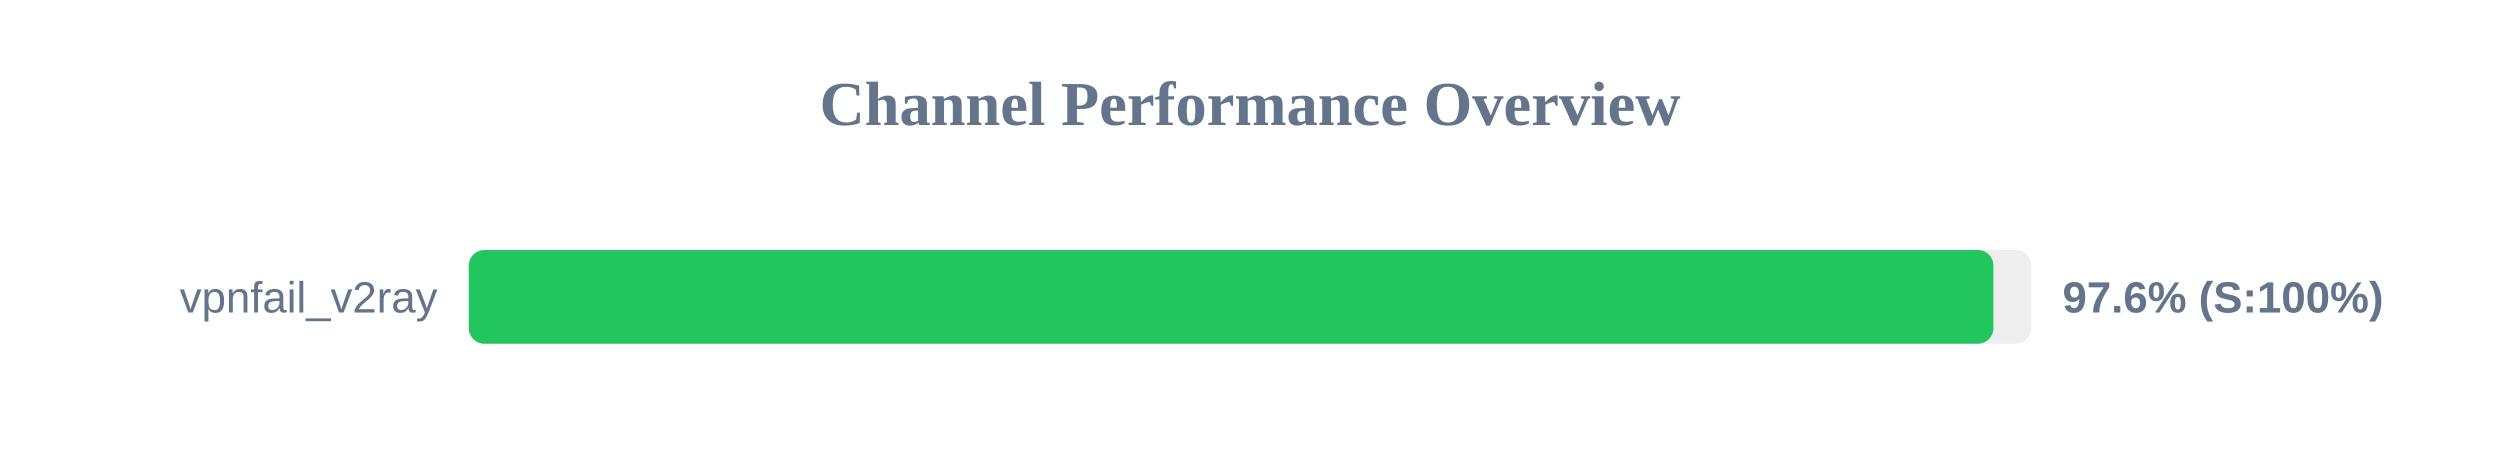
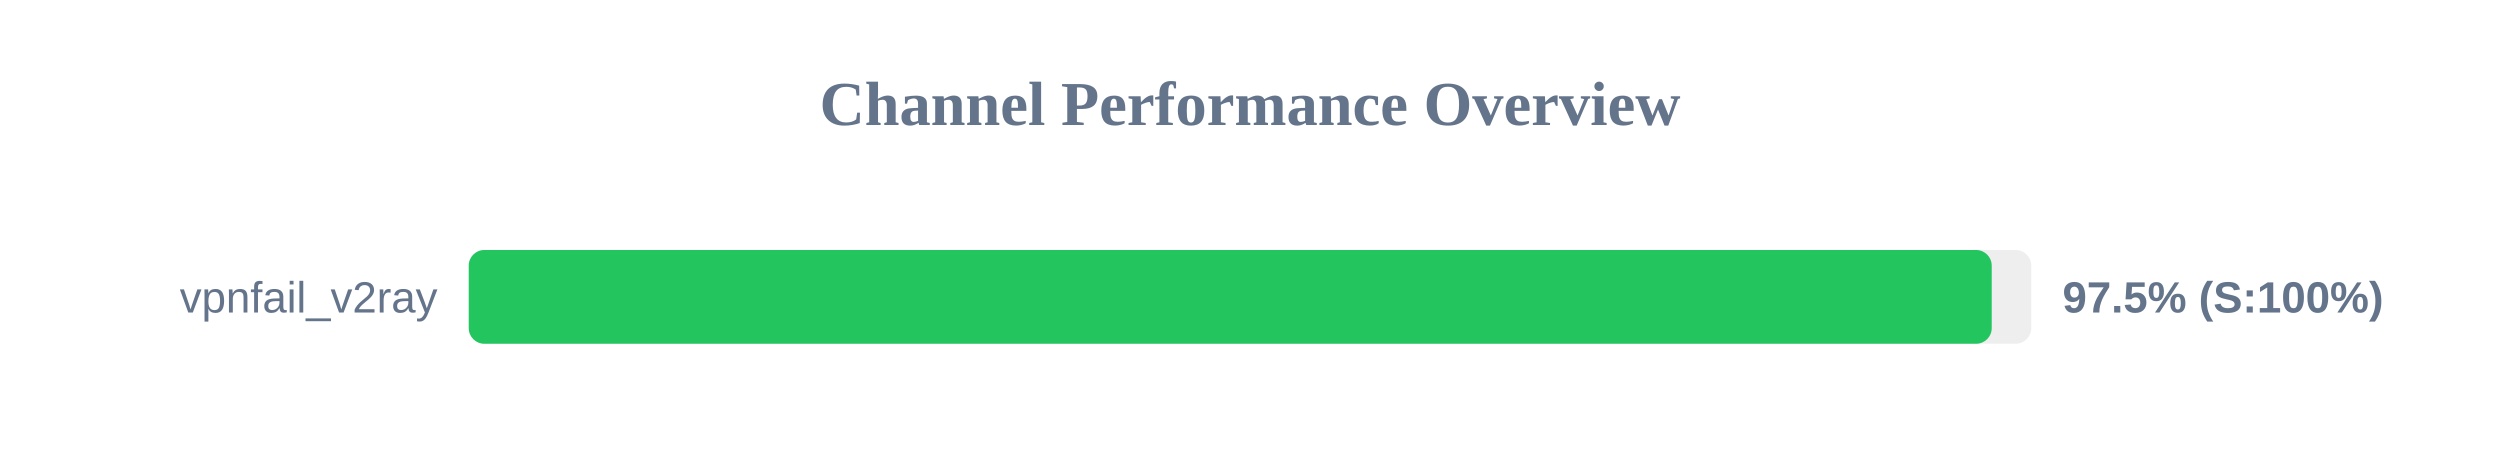
<svg xmlns="http://www.w3.org/2000/svg" width="800" height="150" version="1.1">
  <style>
        .row { font: 14px Arial; fill: #64748b; }
        .score { font: bold 14px Arial; fill: #64748b; }
    </style>
  <text x="400" y="40" text-anchor="middle" font-size="20px" font-weight="bold" fill="#64748b">Channel Performance Overview</text>
  <rect x="150" y="80" width="500" height="30" fill="#eee" rx="5" />
-   <rect x="150" y="80" width="487.9" height="30" fill="#22c55e" rx="5" />
+   <rect x="150" y="80" width="487.35" height="30" fill="#22c55e" rx="5" />
  <text x="140" y="100" text-anchor="end" class="row">vpnfail_v2ray</text>
-   <text x="660" y="100" text-anchor="start" class="score">97.6% (S:100%)</text>
+   <text x="660" y="100" text-anchor="start" class="score">97.5% (S:100%)</text>
</svg>
